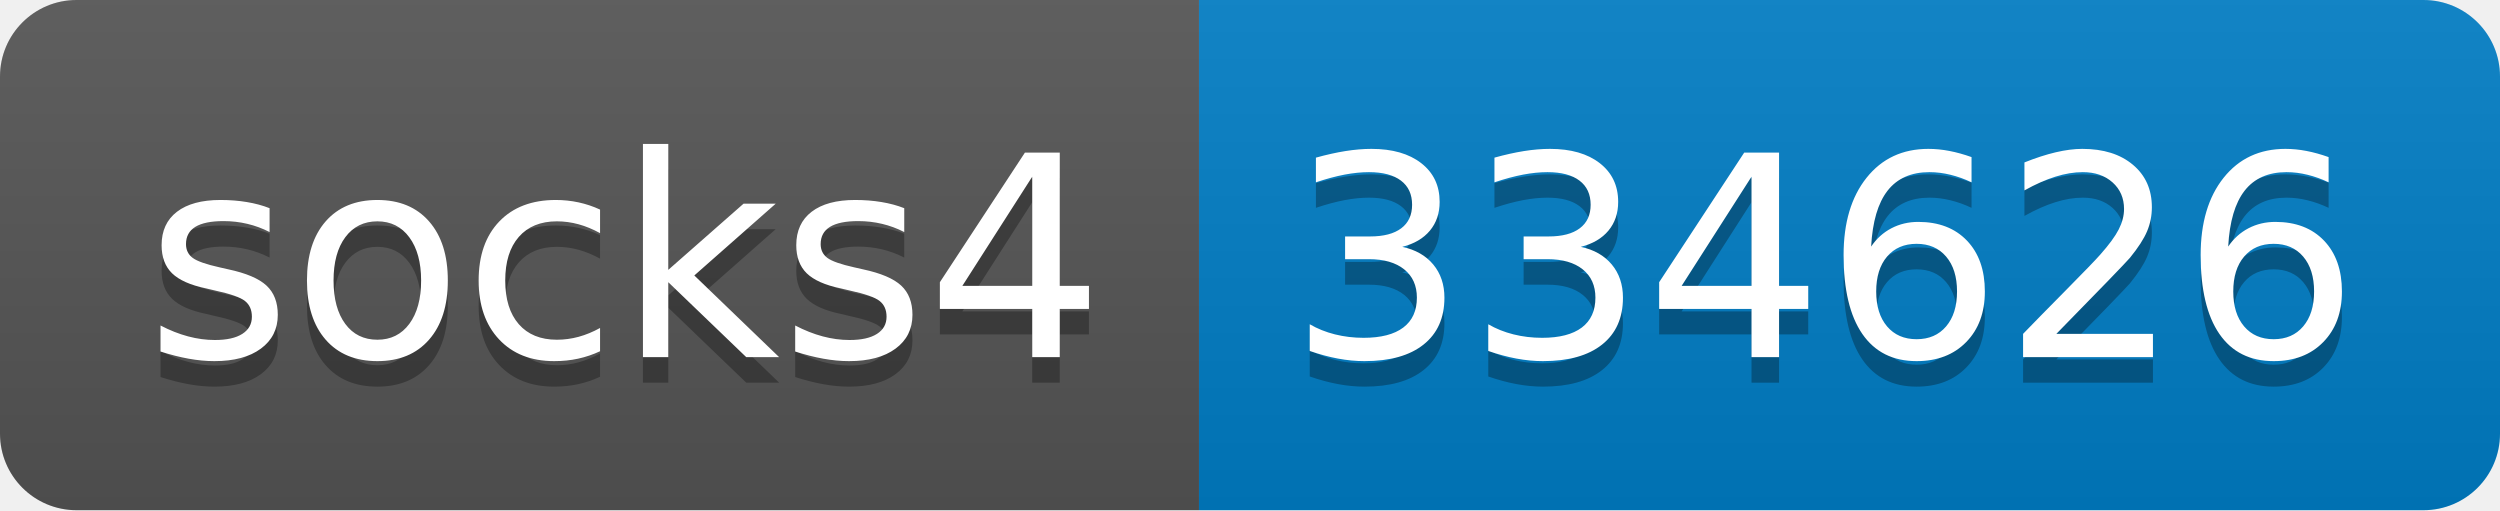
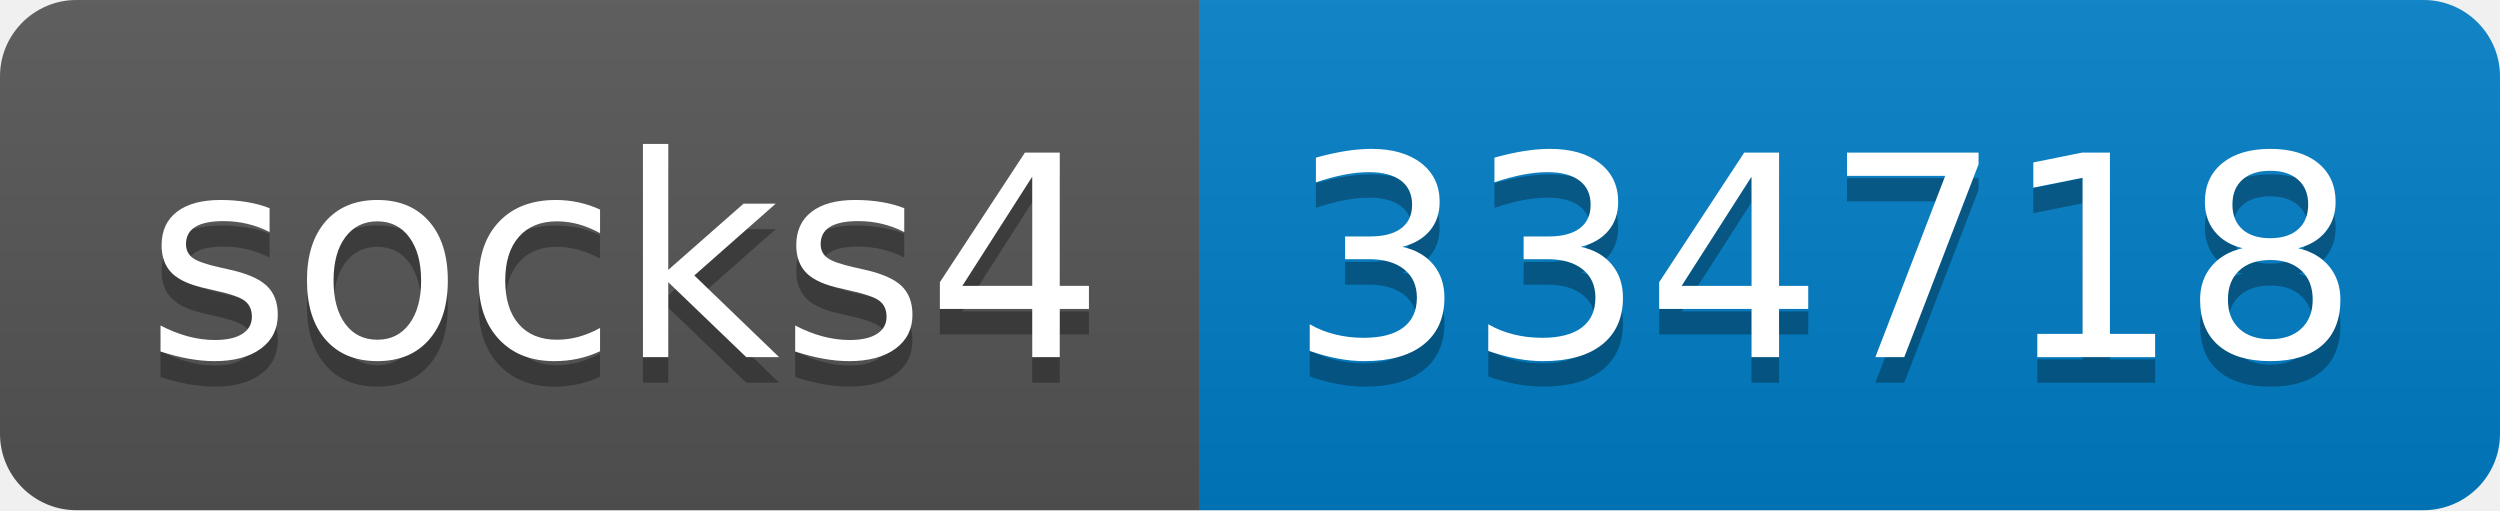
- <svg xmlns="http://www.w3.org/2000/svg" width="98" height="20" role="img" aria-label="socks4: 334626">
+ <svg xmlns="http://www.w3.org/2000/svg" width="98" height="20" role="img" aria-label="socks4: 334718">
  <linearGradient id="s" x2="0" y2="100%">
    <stop offset="0" stop-color="#bbb" stop-opacity=".1" />
    <stop offset="1" stop-opacity=".1" />
  </linearGradient>
  <clipPath id="r">
    <rect width="98" height="20" rx="3" fill="#fff" />
  </clipPath>
  <g clip-path="url(#r)">
    <rect width="47" height="20" fill="#555" />
    <rect x="47" width="51" height="20" fill="#007ec6" />
    <rect width="98" height="20" fill="url(#s)" />
  </g>
  <g fill="#fff" text-anchor="middle" font-family="Verdana,Geneva,DejaVu Sans,sans-serif" text-rendering="geometricPrecision" font-size="110">
    <text aria-hidden="true" x="245" y="150" fill="#010101" fill-opacity=".3" transform="scale(.1)" textLength="370">socks4</text>
    <text x="245" y="140" transform="scale(.1)" fill="#fff" textLength="370">socks4</text>
-     <text aria-hidden="true" x="715" y="150" fill="#010101" fill-opacity=".3" transform="scale(.1)" textLength="410">334626</text>
-     <text x="715" y="140" transform="scale(.1)" fill="#fff" textLength="410">334626</text>
+     <text aria-hidden="true" x="715" y="150" fill="#010101" fill-opacity=".3" transform="scale(.1)" textLength="410">334718</text>
+     <text x="715" y="140" transform="scale(.1)" fill="#fff" textLength="410">334718</text>
  </g>
</svg>
